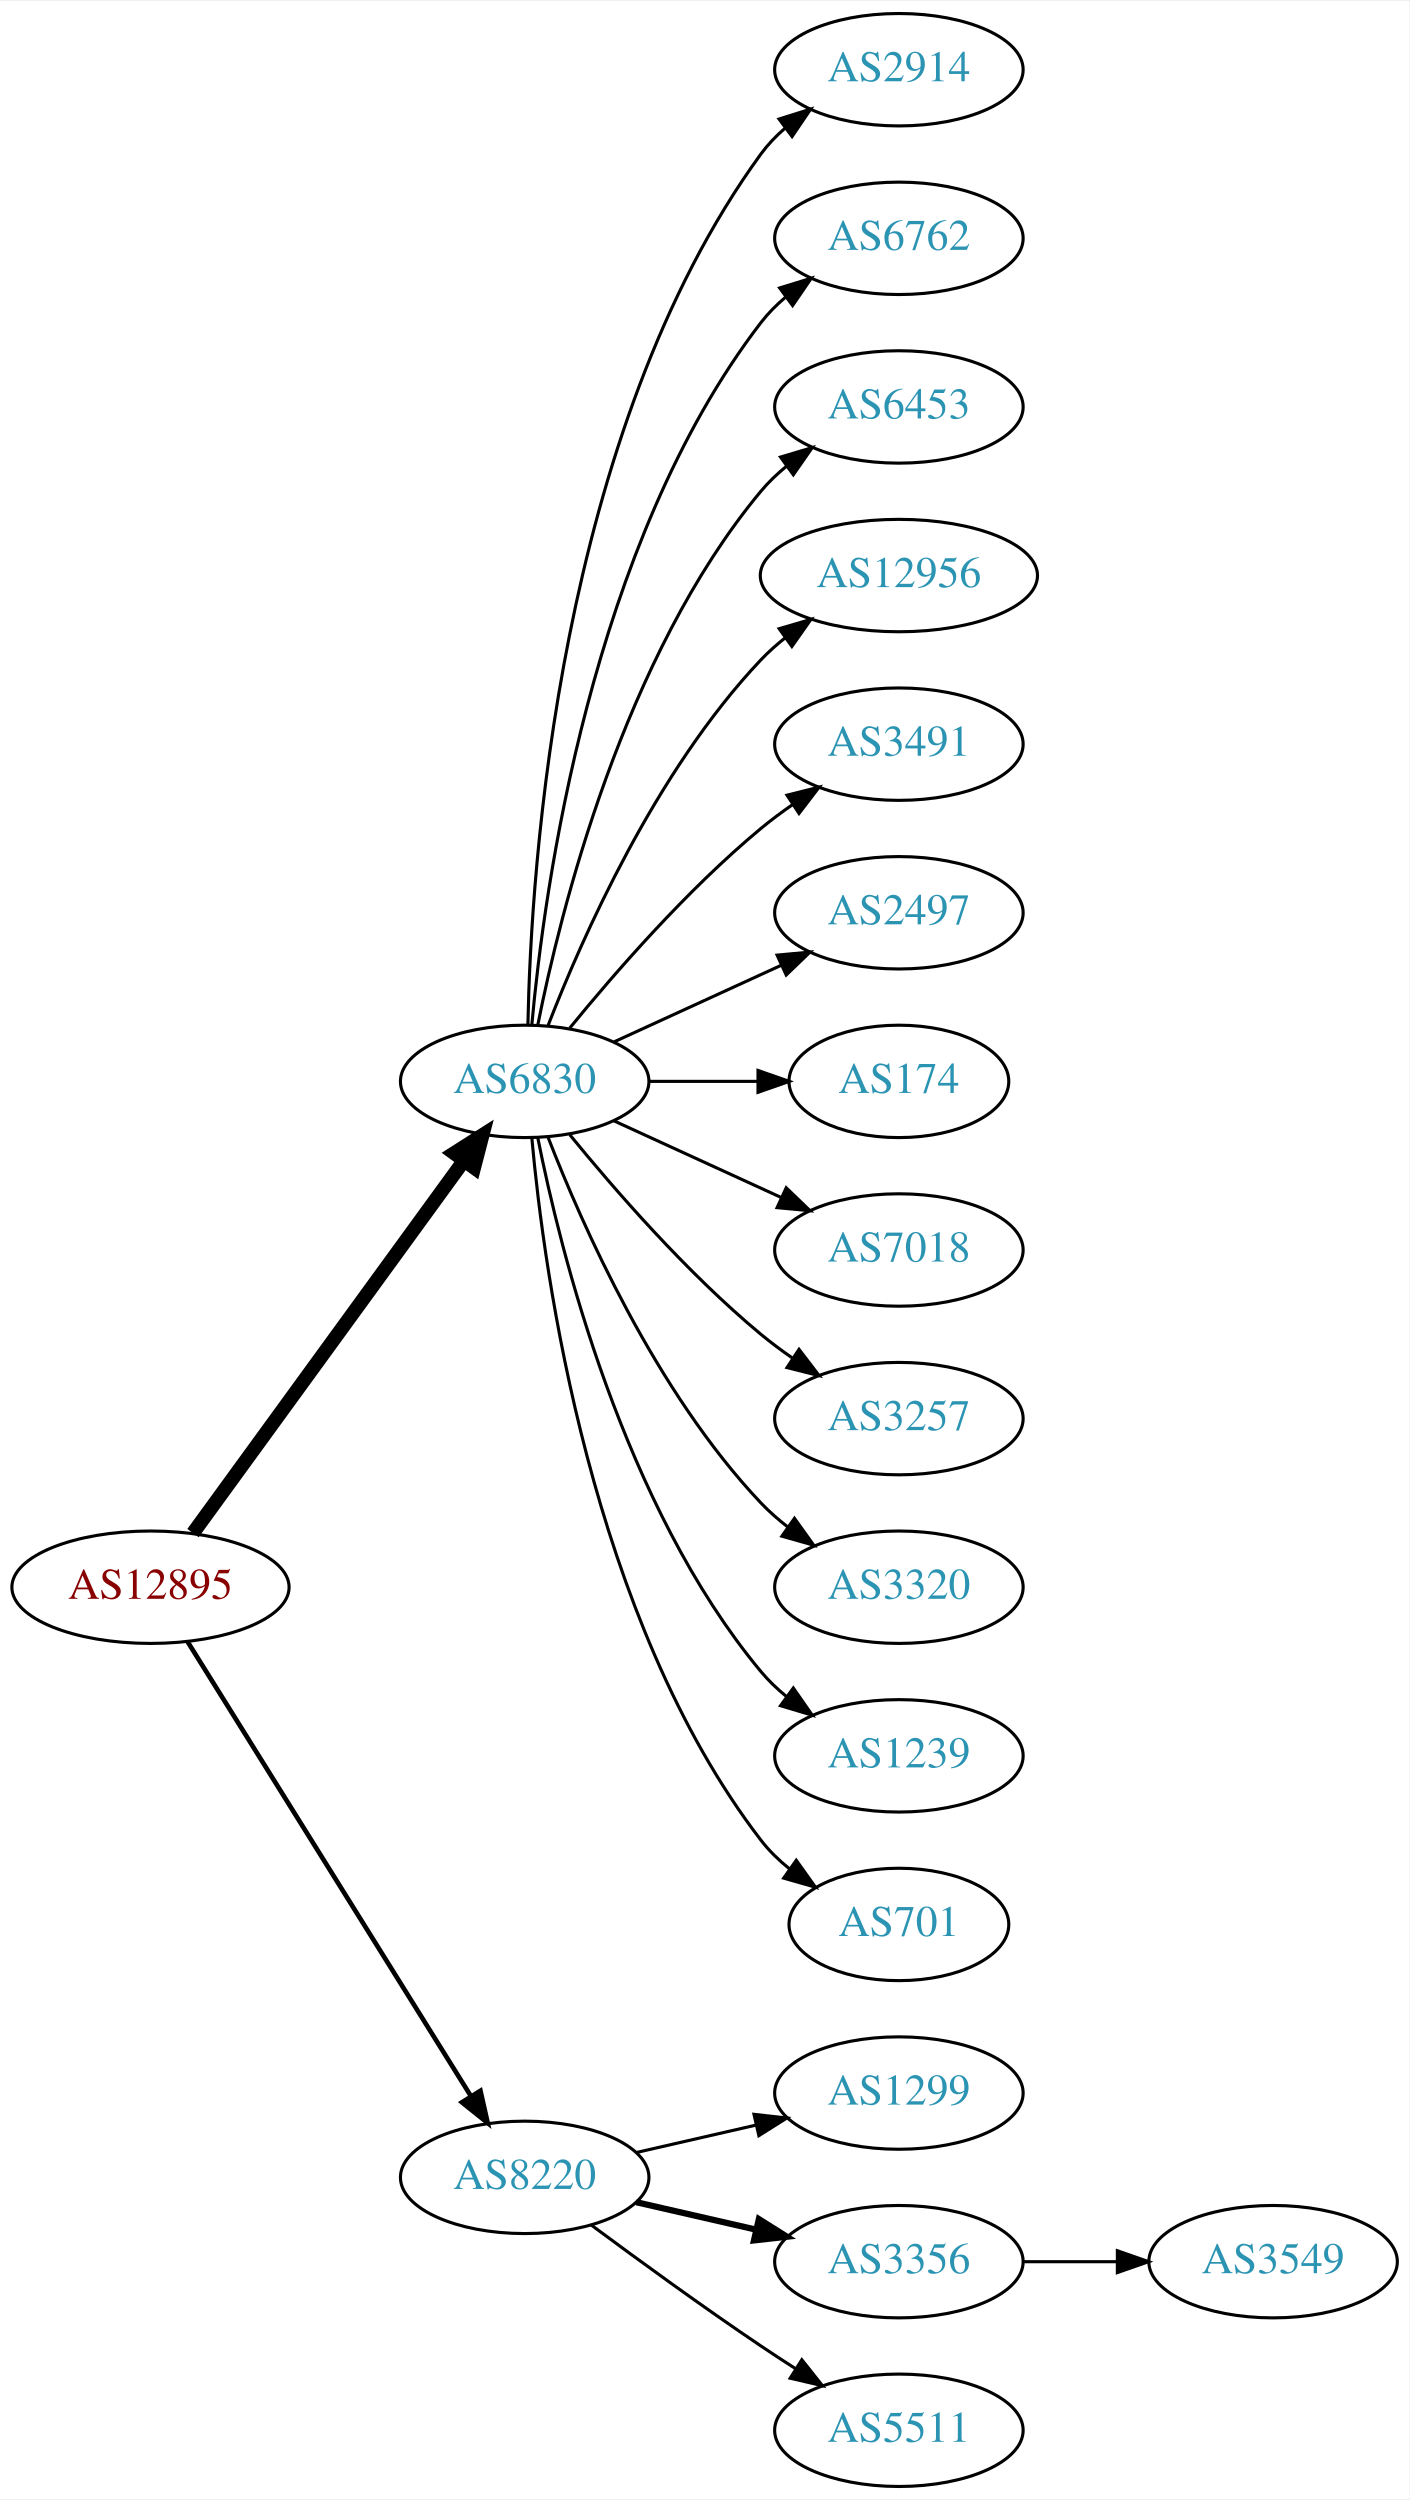
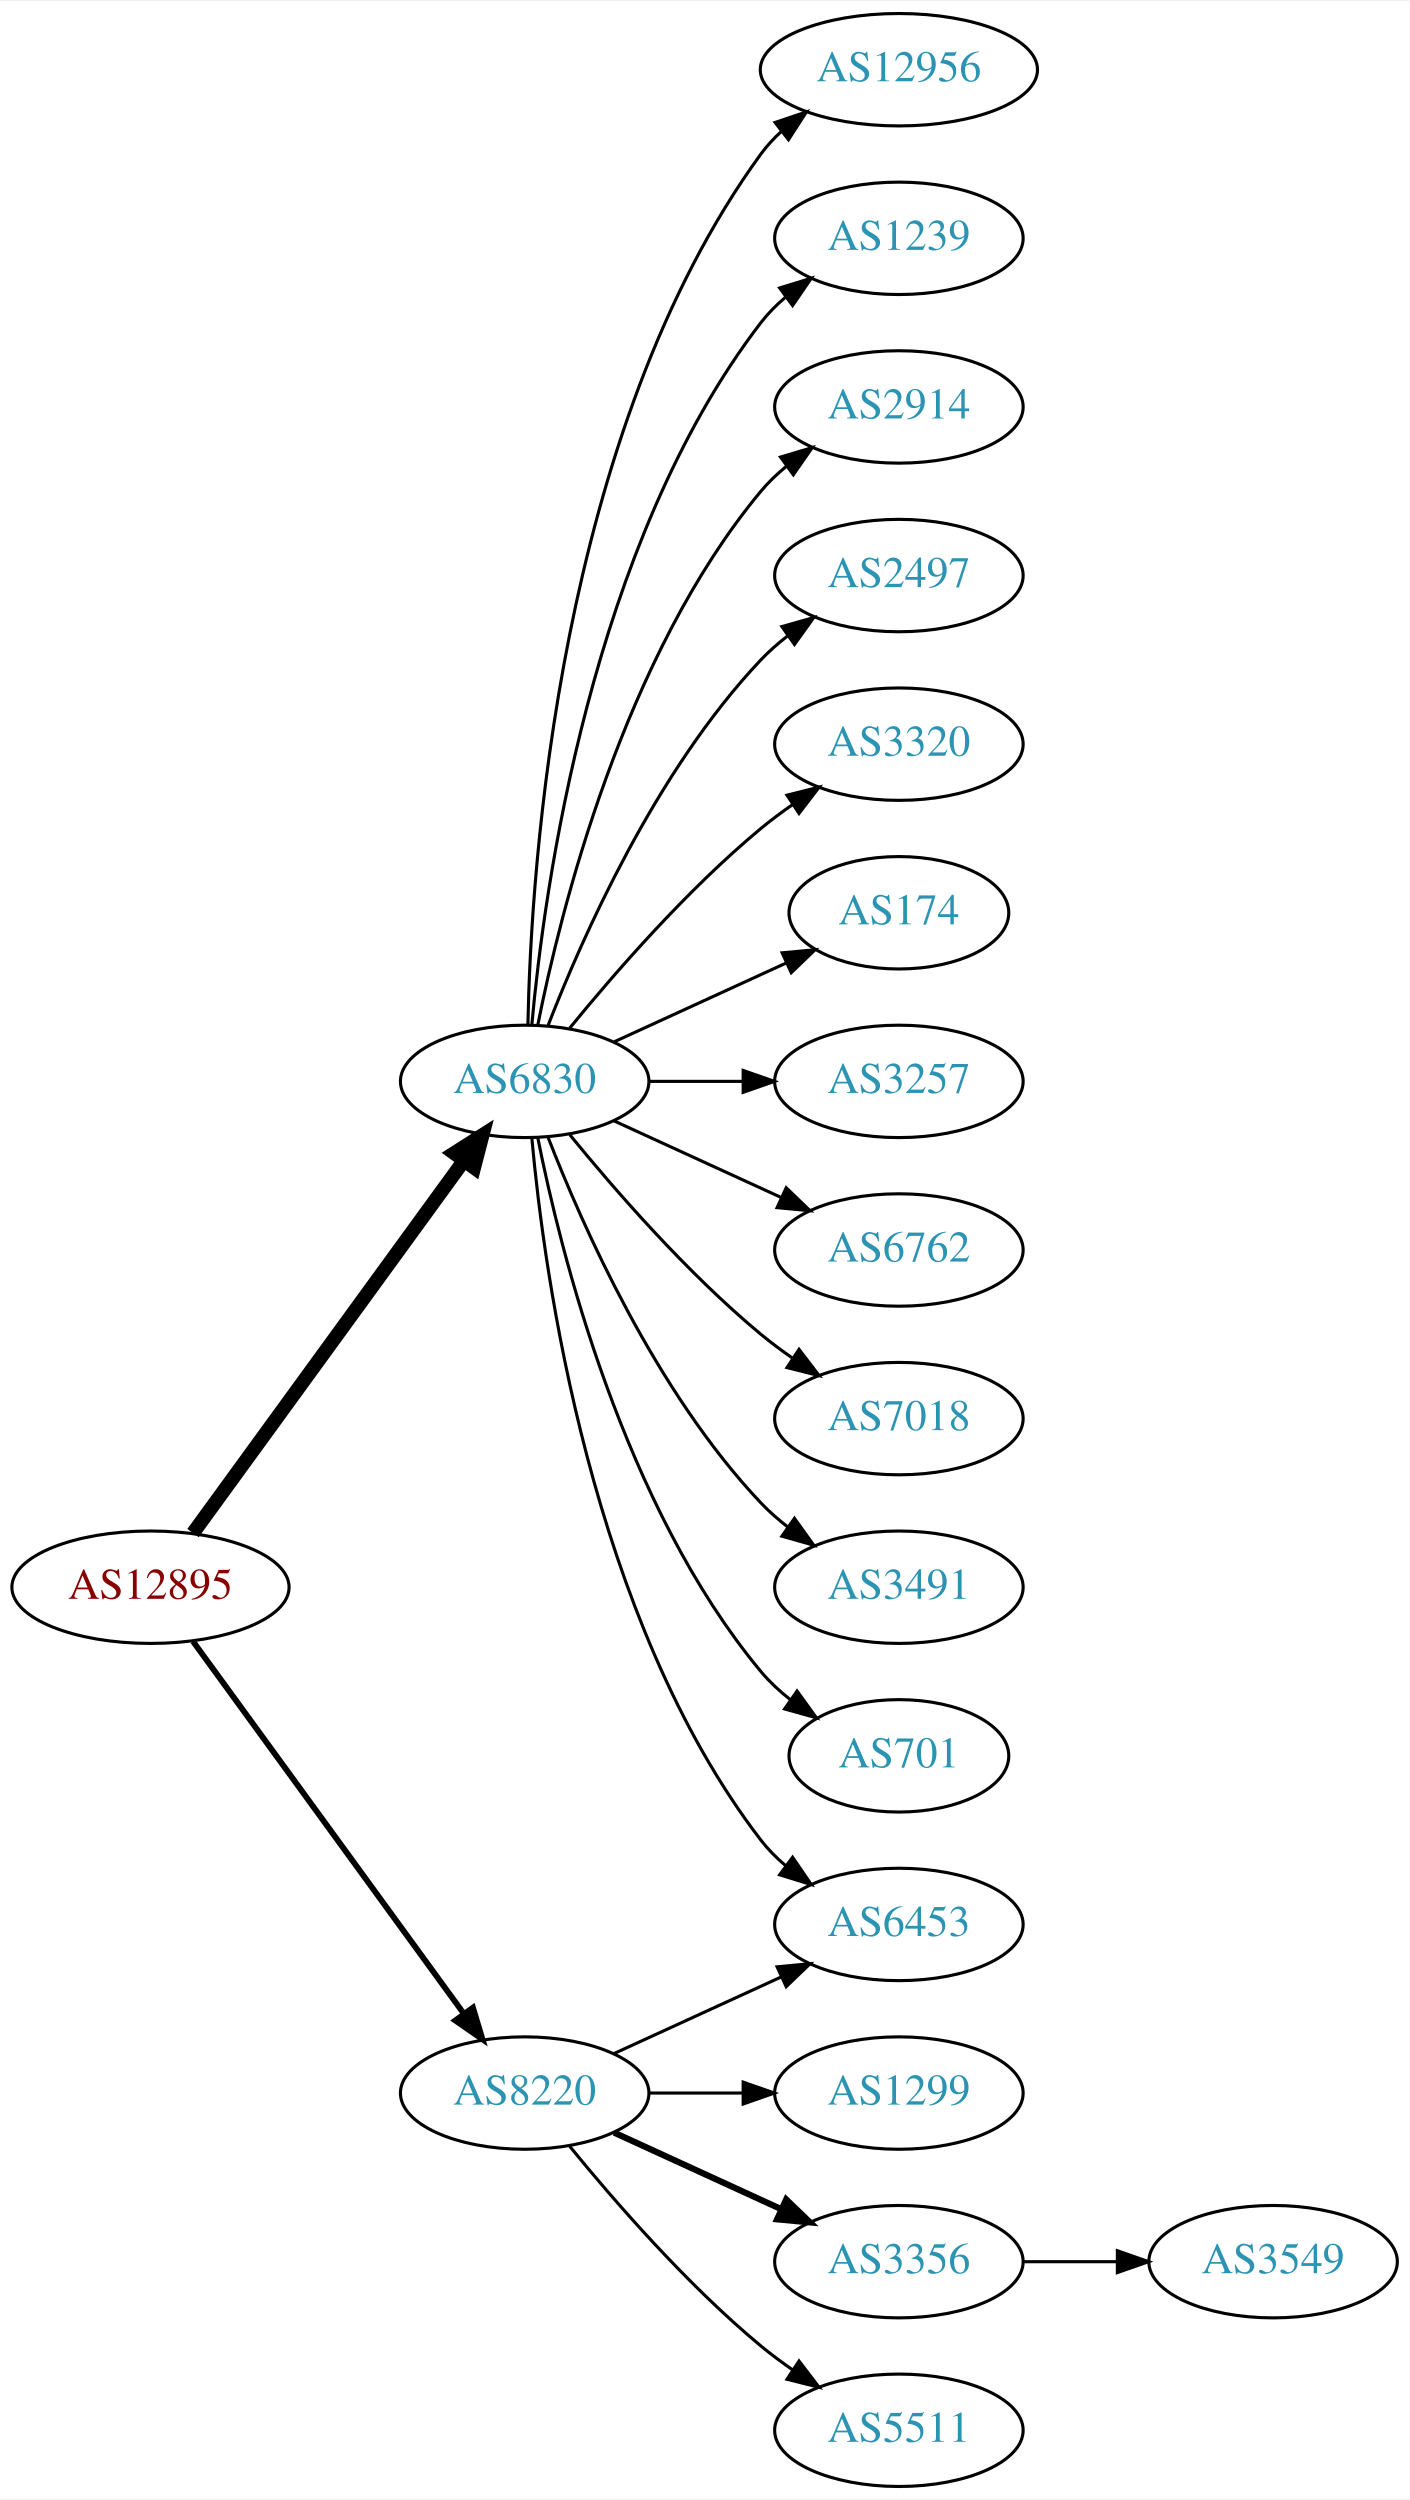
<svg xmlns="http://www.w3.org/2000/svg" xmlns:xlink="http://www.w3.org/1999/xlink" width="451pt" height="800pt" viewBox="0.00 0.00 451.37 800.00">
  <g id="graph0" class="graph" transform="scale(1 1) rotate(0) translate(4 796)">
    <polygon fill="white" stroke="none" points="-4,4 -4,-796 447.37,-796 447.37,4 -4,4" />
    <g id="node1" class="node">
      <g id="a_node1">
        <a xlink:href="/asn/12895" xlink:title="AS12895 ~ Vienna, Austria [AT]">
          <ellipse fill="#ffffff" stroke="black" cx="44.196" cy="-288" rx="44.393" ry="18" />
          <text text-anchor="middle" x="44.196" y="-284.3" font-family="Times,serif" font-size="14.00" fill="#880000">AS12895</text>
        </a>
      </g>
    </g>
    <g id="node2" class="node">
      <g id="a_node2">
        <a xlink:href="/asn/6830" xlink:title="AS6830 ~ LGI-UPC [AT]">
          <ellipse fill="#ffffff" stroke="black" cx="164.039" cy="-450" rx="39.794" ry="18" />
          <text text-anchor="middle" x="164.039" y="-446.3" font-family="Times,serif" font-size="14.00" fill="#2c94b3">AS6830</text>
        </a>
      </g>
    </g>
    <g id="edge1" class="edge">
      <path fill="none" stroke="black" stroke-width="4.5" d="M57.807,-305.337C78.628,-333.96 120.29,-391.233 144.479,-424.486" />
      <polygon fill="black" stroke="black" stroke-width="4.5" points="141.451,-427.017 150.518,-432.788 147.82,-422.385 141.451,-427.017" />
    </g>
    <g id="node3" class="node">
      <g id="a_node3">
        <a xlink:href="/asn/8220" xlink:title="AS8220 ~ COLT [GB]">
-           <ellipse fill="#ffffff" stroke="black" cx="164.039" cy="-99" rx="39.794" ry="18" />
-           <text text-anchor="middle" x="164.039" y="-95.3" font-family="Times,serif" font-size="14.00" fill="#2c94b3">AS8220</text>
+           <ellipse fill="#ffffff" stroke="black" cx="164.039" cy="-126" rx="39.794" ry="18" />
+           <text text-anchor="middle" x="164.039" y="-122.3" font-family="Times,serif" font-size="14.00" fill="#2c94b3">AS8220</text>
        </a>
      </g>
    </g>
    <g id="edge2" class="edge">
-       <path fill="none" stroke="black" stroke-width="1.5" d="M56.071,-270.558C76.855,-237.225 122.315,-164.314 146.744,-125.134" />
-       <polygon fill="black" stroke="black" stroke-width="1.5" points="149.869,-126.737 152.19,-116.4 143.929,-123.034 149.869,-126.737" />
+       <path fill="none" stroke="black" stroke-width="1.875" d="M57.807,-270.663C78.628,-242.04 120.29,-184.767 144.479,-151.514" />
+       <polygon fill="black" stroke="black" stroke-width="1.875" points="147.466,-153.358 150.518,-143.212 141.805,-149.24 147.466,-153.358" />
    </g>
    <g id="node4" class="node">
      <g id="a_node4">
-         <a xlink:href="/asn/2914" xlink:title="AS2914 ~ NTT America, Inc. [US]">
-           <ellipse fill="#ffffff" stroke="black" cx="283.881" cy="-774" rx="39.794" ry="18" />
-           <text text-anchor="middle" x="283.881" y="-770.3" font-family="Times,serif" font-size="14.00" fill="#2c94b3">AS2914</text>
+         <a xlink:href="/asn/12956" xlink:title="AS12956 ~ TELXIUS [ES]">
+           <ellipse fill="#ffffff" stroke="black" cx="283.881" cy="-774" rx="44.393" ry="18" />
+           <text text-anchor="middle" x="283.881" y="-770.3" font-family="Times,serif" font-size="14.00" fill="#2c94b3">AS12956</text>
        </a>
      </g>
    </g>
    <g id="edge3" class="edge">
-       <path fill="none" stroke="black" d="M165.071,-468.337C166.044,-518.079 174.763,-657.806 239.685,-747 241.897,-750.039 244.565,-752.813 247.477,-755.326" />
-       <polygon fill="black" stroke="black" points="245.495,-758.214 255.608,-761.373 249.672,-752.597 245.495,-758.214" />
+       <path fill="none" stroke="black" d="M165.071,-468.337C166.044,-518.079 174.763,-657.806 239.685,-747 241.611,-749.646 243.882,-752.09 246.359,-754.337" />
+       <polygon fill="black" stroke="black" points="244.224,-757.111 254.266,-760.487 248.521,-751.585 244.224,-757.111" />
    </g>
    <g id="node5" class="node">
      <g id="a_node5">
-         <a xlink:href="/asn/6762" xlink:title="AS6762 ~ TELECOM ITALIA SPARKLE S.p.A. [IT]">
+         <a xlink:href="/asn/1239" xlink:title="AS1239 ~ Sprint [US]">
          <ellipse fill="#ffffff" stroke="black" cx="283.881" cy="-720" rx="39.794" ry="18" />
-           <text text-anchor="middle" x="283.881" y="-716.3" font-family="Times,serif" font-size="14.00" fill="#2c94b3">AS6762</text>
+           <text text-anchor="middle" x="283.881" y="-716.3" font-family="Times,serif" font-size="14.00" fill="#2c94b3">AS1239</text>
        </a>
      </g>
    </g>
    <g id="edge4" class="edge">
      <path fill="none" stroke="black" d="M166.323,-468.117C170.221,-511.332 185.238,-622.131 239.685,-693 241.975,-695.981 244.695,-698.716 247.639,-701.205" />
      <polygon fill="black" stroke="black" points="245.686,-704.113 255.816,-707.218 249.833,-698.473 245.686,-704.113" />
    </g>
    <g id="node6" class="node">
      <g id="a_node6">
-         <a xlink:href="/asn/6453" xlink:title="AS6453 ~ TATA COMMUNICATIONS (AMERICA) INC [US]">
+         <a xlink:href="/asn/2914" xlink:title="AS2914 ~ NTT America, Inc. [US]">
          <ellipse fill="#ffffff" stroke="black" cx="283.881" cy="-666" rx="39.794" ry="18" />
-           <text text-anchor="middle" x="283.881" y="-662.3" font-family="Times,serif" font-size="14.00" fill="#2c94b3">AS6453</text>
+           <text text-anchor="middle" x="283.881" y="-662.3" font-family="Times,serif" font-size="14.00" fill="#2c94b3">AS2914</text>
        </a>
      </g>
    </g>
    <g id="edge5" class="edge">
      <path fill="none" stroke="black" d="M168.237,-468.073C175.401,-504.141 195.675,-586.125 239.685,-639 242.09,-641.889 244.886,-644.563 247.879,-647.013" />
      <polygon fill="black" stroke="black" points="245.967,-649.95 256.122,-652.973 250.069,-644.277 245.967,-649.95" />
    </g>
    <g id="node7" class="node">
      <g id="a_node7">
-         <a xlink:href="/asn/12956" xlink:title="AS12956 ~ TELXIUS [ES]">
-           <ellipse fill="#ffffff" stroke="black" cx="283.881" cy="-612" rx="44.393" ry="18" />
-           <text text-anchor="middle" x="283.881" y="-608.3" font-family="Times,serif" font-size="14.00" fill="#2c94b3">AS12956</text>
+         <a xlink:href="/asn/2497" xlink:title="AS2497 ~ Internet Initiative Japan Inc. [JP]">
+           <ellipse fill="#ffffff" stroke="black" cx="283.881" cy="-612" rx="39.794" ry="18" />
+           <text text-anchor="middle" x="283.881" y="-608.3" font-family="Times,serif" font-size="14.00" fill="#2c94b3">AS2497</text>
        </a>
      </g>
    </g>
    <g id="edge6" class="edge">
-       <path fill="none" stroke="black" d="M171.562,-467.994C182.312,-495.728 205.969,-549.429 239.685,-585 242.069,-587.515 244.736,-589.893 247.542,-592.117" />
-       <polygon fill="black" stroke="black" points="245.535,-594.985 255.704,-597.961 249.611,-589.293 245.535,-594.985" />
+       <path fill="none" stroke="black" d="M171.562,-467.994C182.312,-495.728 205.969,-549.429 239.685,-585 242.271,-587.728 245.188,-590.294 248.257,-592.677" />
+       <polygon fill="black" stroke="black" points="246.411,-595.658 256.605,-598.543 250.435,-589.93 246.411,-595.658" />
    </g>
    <g id="node8" class="node">
      <g id="a_node8">
-         <a xlink:href="/asn/3491" xlink:title="AS3491 ~ PCCW Global, Inc. [US]">
+         <a xlink:href="/asn/3320" xlink:title="AS3320 ~ DTAG [DE]">
          <ellipse fill="#ffffff" stroke="black" cx="283.881" cy="-558" rx="39.794" ry="18" />
-           <text text-anchor="middle" x="283.881" y="-554.3" font-family="Times,serif" font-size="14.00" fill="#2c94b3">AS3491</text>
+           <text text-anchor="middle" x="283.881" y="-554.3" font-family="Times,serif" font-size="14.00" fill="#2c94b3">AS3320</text>
        </a>
      </g>
    </g>
    <g id="edge7" class="edge">
      <path fill="none" stroke="black" d="M178.458,-467.065C192.572,-484.375 215.987,-511.345 239.685,-531 242.901,-533.668 246.402,-536.27 249.972,-538.741" />
      <polygon fill="black" stroke="black" points="248.05,-541.666 258.329,-544.236 251.896,-535.817 248.05,-541.666" />
    </g>
    <g id="node9" class="node">
      <g id="a_node9">
-         <a xlink:href="/asn/2497" xlink:title="AS2497 ~ Internet Initiative Japan Inc. [JP]">
-           <ellipse fill="#ffffff" stroke="black" cx="283.881" cy="-504" rx="39.794" ry="18" />
-           <text text-anchor="middle" x="283.881" y="-500.3" font-family="Times,serif" font-size="14.00" fill="#2c94b3">AS2497</text>
+         <a xlink:href="/asn/6453" xlink:title="AS6453 ~ TATA COMMUNICATIONS (AMERICA) INC [US]">
+           <ellipse fill="#ffffff" stroke="black" cx="283.881" cy="-180" rx="39.794" ry="18" />
+           <text text-anchor="middle" x="283.881" y="-176.3" font-family="Times,serif" font-size="14.00" fill="#2c94b3">AS6453</text>
        </a>
      </g>
    </g>
    <g id="edge8" class="edge">
-       <path fill="none" stroke="black" d="M192.667,-462.661C208.624,-469.973 228.895,-479.261 246.178,-487.181" />
-       <polygon fill="black" stroke="black" points="244.876,-490.435 255.425,-491.419 247.793,-484.071 244.876,-490.435" />
+       <path fill="none" stroke="black" d="M166.323,-431.883C170.221,-388.668 185.238,-277.869 239.685,-207 241.975,-204.019 244.695,-201.284 247.639,-198.795" />
+       <polygon fill="black" stroke="black" points="249.833,-201.527 255.816,-192.782 245.686,-195.887 249.833,-201.527" />
    </g>
    <g id="node10" class="node">
      <g id="a_node10">
        <a xlink:href="/asn/174" xlink:title="AS174 ~ Cogent Communications [US]">
-           <ellipse fill="#ffffff" stroke="black" cx="283.881" cy="-450" rx="35.194" ry="18" />
-           <text text-anchor="middle" x="283.881" y="-446.3" font-family="Times,serif" font-size="14.00" fill="#2c94b3">AS174</text>
+           <ellipse fill="#ffffff" stroke="black" cx="283.881" cy="-504" rx="35.194" ry="18" />
+           <text text-anchor="middle" x="283.881" y="-500.3" font-family="Times,serif" font-size="14.00" fill="#2c94b3">AS174</text>
        </a>
      </g>
    </g>
    <g id="edge9" class="edge">
-       <path fill="none" stroke="black" d="M203.951,-450C215.038,-450 227.198,-450 238.58,-450" />
-       <polygon fill="black" stroke="black" points="238.762,-453.5 248.762,-450 238.762,-446.5 238.762,-453.5" />
+       <path fill="none" stroke="black" d="M192.667,-462.661C209.084,-470.183 230.065,-479.798 247.662,-487.861" />
+       <polygon fill="black" stroke="black" points="246.49,-491.174 257.04,-492.158 249.407,-484.811 246.49,-491.174" />
    </g>
    <g id="node11" class="node">
      <g id="a_node11">
-         <a xlink:href="/asn/7018" xlink:title="AS7018 ~ AT&amp;T Services, Inc. [US]">
+         <a xlink:href="/asn/3257" xlink:title="AS3257 ~ GTT [DE]">
+           <ellipse fill="#ffffff" stroke="black" cx="283.881" cy="-450" rx="39.794" ry="18" />
+           <text text-anchor="middle" x="283.881" y="-446.3" font-family="Times,serif" font-size="14.00" fill="#2c94b3">AS3257</text>
+         </a>
+       </g>
+     </g>
+     <g id="edge10" class="edge">
+       <path fill="none" stroke="black" d="M203.951,-450C213.505,-450 223.854,-450 233.817,-450" />
+       <polygon fill="black" stroke="black" points="234.009,-453.5 244.009,-450 234.009,-446.5 234.009,-453.5" />
+     </g>
+     <g id="node12" class="node">
+       <g id="a_node12">
+         <a xlink:href="/asn/6762" xlink:title="AS6762 ~ TELECOM ITALIA SPARKLE S.p.A. [IT]">
          <ellipse fill="#ffffff" stroke="black" cx="283.881" cy="-396" rx="39.794" ry="18" />
-           <text text-anchor="middle" x="283.881" y="-392.3" font-family="Times,serif" font-size="14.00" fill="#2c94b3">AS7018</text>
-         </a>
-       </g>
-     </g>
-     <g id="edge10" class="edge">
+           <text text-anchor="middle" x="283.881" y="-392.3" font-family="Times,serif" font-size="14.00" fill="#2c94b3">AS6762</text>
+         </a>
+       </g>
+     </g>
+     <g id="edge11" class="edge">
      <path fill="none" stroke="black" d="M192.667,-437.339C208.624,-430.027 228.895,-420.739 246.178,-412.819" />
      <polygon fill="black" stroke="black" points="247.793,-415.929 255.425,-408.581 244.876,-409.565 247.793,-415.929" />
    </g>
-     <g id="node12" class="node">
-       <g id="a_node12">
-         <a xlink:href="/asn/3257" xlink:title="AS3257 ~ GTT [DE]">
+     <g id="node13" class="node">
+       <g id="a_node13">
+         <a xlink:href="/asn/7018" xlink:title="AS7018 ~ AT&amp;T Services, Inc. [US]">
          <ellipse fill="#ffffff" stroke="black" cx="283.881" cy="-342" rx="39.794" ry="18" />
-           <text text-anchor="middle" x="283.881" y="-338.3" font-family="Times,serif" font-size="14.00" fill="#2c94b3">AS3257</text>
-         </a>
-       </g>
-     </g>
-     <g id="edge11" class="edge">
+           <text text-anchor="middle" x="283.881" y="-338.3" font-family="Times,serif" font-size="14.00" fill="#2c94b3">AS7018</text>
+         </a>
+       </g>
+     </g>
+     <g id="edge12" class="edge">
      <path fill="none" stroke="black" d="M178.458,-432.935C192.572,-415.625 215.987,-388.655 239.685,-369 242.901,-366.332 246.402,-363.73 249.972,-361.259" />
      <polygon fill="black" stroke="black" points="251.896,-364.183 258.329,-355.764 248.05,-358.334 251.896,-364.183" />
    </g>
-     <g id="node13" class="node">
-       <g id="a_node13">
-         <a xlink:href="/asn/3320" xlink:title="AS3320 ~ DTAG [DE]">
+     <g id="node14" class="node">
+       <g id="a_node14">
+         <a xlink:href="/asn/3491" xlink:title="AS3491 ~ PCCW Global, Inc. [US]">
          <ellipse fill="#ffffff" stroke="black" cx="283.881" cy="-288" rx="39.794" ry="18" />
-           <text text-anchor="middle" x="283.881" y="-284.3" font-family="Times,serif" font-size="14.00" fill="#2c94b3">AS3320</text>
-         </a>
-       </g>
-     </g>
-     <g id="edge12" class="edge">
+           <text text-anchor="middle" x="283.881" y="-284.3" font-family="Times,serif" font-size="14.00" fill="#2c94b3">AS3491</text>
+         </a>
+       </g>
+     </g>
+     <g id="edge13" class="edge">
      <path fill="none" stroke="black" d="M171.562,-432.006C182.312,-404.272 205.969,-350.571 239.685,-315 242.271,-312.272 245.188,-309.706 248.257,-307.323" />
      <polygon fill="black" stroke="black" points="250.435,-310.07 256.605,-301.457 246.411,-304.342 250.435,-310.07" />
-     </g>
-     <g id="node14" class="node">
-       <g id="a_node14">
-         <a xlink:href="/asn/1239" xlink:title="AS1239 ~ Sprint [US]">
-           <ellipse fill="#ffffff" stroke="black" cx="283.881" cy="-234" rx="39.794" ry="18" />
-           <text text-anchor="middle" x="283.881" y="-230.3" font-family="Times,serif" font-size="14.00" fill="#2c94b3">AS1239</text>
-         </a>
-       </g>
-     </g>
-     <g id="edge13" class="edge">
-       <path fill="none" stroke="black" d="M168.237,-431.927C175.401,-395.859 195.675,-313.875 239.685,-261 242.09,-258.111 244.886,-255.437 247.879,-252.987" />
-       <polygon fill="black" stroke="black" points="250.069,-255.723 256.122,-247.027 245.967,-250.05 250.069,-255.723" />
    </g>
    <g id="node15" class="node">
      <g id="a_node15">
        <a xlink:href="/asn/701" xlink:title="AS701 ~ UUNET [US]">
-           <ellipse fill="#ffffff" stroke="black" cx="283.881" cy="-180" rx="35.194" ry="18" />
-           <text text-anchor="middle" x="283.881" y="-176.3" font-family="Times,serif" font-size="14.00" fill="#2c94b3">AS701</text>
+           <ellipse fill="#ffffff" stroke="black" cx="283.881" cy="-234" rx="35.194" ry="18" />
+           <text text-anchor="middle" x="283.881" y="-230.3" font-family="Times,serif" font-size="14.00" fill="#2c94b3">AS701</text>
        </a>
      </g>
    </g>
    <g id="edge14" class="edge">
-       <path fill="none" stroke="black" d="M166.323,-431.883C170.221,-388.668 185.238,-277.869 239.685,-207 242.292,-203.607 245.455,-200.533 248.873,-197.777" />
-       <polygon fill="black" stroke="black" points="251.011,-200.552 257.164,-191.927 246.976,-194.832 251.011,-200.552" />
+       <path fill="none" stroke="black" d="M168.237,-431.927C175.401,-395.859 195.675,-313.875 239.685,-261 242.422,-257.712 245.667,-254.702 249.13,-251.983" />
+       <polygon fill="black" stroke="black" points="251.267,-254.761 257.471,-246.173 247.265,-249.017 251.267,-254.761" />
+     </g>
+     <g id="edge18" class="edge">
+       <path fill="none" stroke="black" d="M192.667,-138.661C208.624,-145.973 228.895,-155.261 246.178,-163.181" />
+       <polygon fill="black" stroke="black" points="244.876,-166.435 255.425,-167.419 247.793,-160.071 244.876,-166.435" />
    </g>
    <g id="node16" class="node">
      <g id="a_node16">
        <a xlink:href="/asn/1299" xlink:title="AS1299 ~ Telia Carrier [EU]">
          <ellipse fill="#ffffff" stroke="black" cx="283.881" cy="-126" rx="39.794" ry="18" />
          <text text-anchor="middle" x="283.881" y="-122.3" font-family="Times,serif" font-size="14.00" fill="#2c94b3">AS1299</text>
        </a>
      </g>
    </g>
    <g id="edge15" class="edge">
-       <path fill="none" stroke="black" d="M199.758,-106.955C211.758,-109.704 225.379,-112.825 238.071,-115.733" />
-       <polygon fill="black" stroke="black" points="237.474,-119.187 248.003,-118.009 239.037,-112.364 237.474,-119.187" />
+       <path fill="none" stroke="black" d="M203.951,-126C213.505,-126 223.854,-126 233.817,-126" />
+       <polygon fill="black" stroke="black" points="234.009,-129.5 244.009,-126 234.009,-122.5 234.009,-129.5" />
    </g>
    <g id="node17" class="node">
      <g id="a_node17">
        <a xlink:href="/asn/3356" xlink:title="AS3356 ~ Level 3 Parent, LLC [US]">
          <ellipse fill="#ffffff" stroke="black" cx="283.881" cy="-72" rx="39.794" ry="18" />
          <text text-anchor="middle" x="283.881" y="-68.3" font-family="Times,serif" font-size="14.00" fill="#2c94b3">AS3356</text>
        </a>
      </g>
    </g>
    <g id="edge16" class="edge">
-       <path fill="none" stroke="black" stroke-width="2" d="M199.758,-91.045C211.758,-88.296 225.379,-85.175 238.071,-82.267" />
-       <polygon fill="black" stroke="black" stroke-width="2" points="239.037,-85.636 248.003,-79.991 237.474,-78.813 239.037,-85.636" />
+       <path fill="none" stroke="black" stroke-width="2" d="M192.667,-113.339C208.624,-106.027 228.895,-96.739 246.178,-88.819" />
+       <polygon fill="black" stroke="black" stroke-width="2" points="247.793,-91.929 255.425,-84.581 244.876,-85.565 247.793,-91.929" />
    </g>
    <g id="node18" class="node">
      <g id="a_node18">
        <a xlink:href="/asn/5511" xlink:title="AS5511 ~ Orange S.A. [FR]">
          <ellipse fill="#ffffff" stroke="black" cx="283.881" cy="-18" rx="39.794" ry="18" />
          <text text-anchor="middle" x="283.881" y="-14.3" font-family="Times,serif" font-size="14.00" fill="#2c94b3">AS5511</text>
        </a>
      </g>
    </g>
    <g id="edge17" class="edge">
-       <path fill="none" stroke="black" d="M185.369,-83.723C200.231,-72.696 220.976,-57.593 239.685,-45 243.234,-42.611 246.984,-40.161 250.733,-37.758" />
-       <polygon fill="black" stroke="black" points="252.801,-40.591 259.381,-32.288 249.059,-34.675 252.801,-40.591" />
+       <path fill="none" stroke="black" d="M178.458,-108.935C192.572,-91.625 215.987,-64.655 239.685,-45 242.901,-42.332 246.402,-39.73 249.972,-37.259" />
+       <polygon fill="black" stroke="black" points="251.896,-40.183 258.329,-31.764 248.05,-34.334 251.896,-40.183" />
    </g>
    <g id="node19" class="node">
      <g id="a_node19">
        <a xlink:href="/asn/3549" xlink:title="AS3549 ~ Level 3 Parent, LLC [US]">
          <ellipse fill="#ffffff" stroke="black" cx="403.724" cy="-72" rx="39.794" ry="18" />
          <text text-anchor="middle" x="403.724" y="-68.3" font-family="Times,serif" font-size="14.00" fill="#2c94b3">AS3549</text>
        </a>
      </g>
    </g>
-     <g id="edge18" class="edge">
+     <g id="edge19" class="edge">
      <path fill="none" stroke="black" d="M323.794,-72C333.347,-72 343.697,-72 353.659,-72" />
      <polygon fill="black" stroke="black" points="353.852,-75.5 363.852,-72 353.852,-68.5 353.852,-75.5" />
    </g>
  </g>
</svg>
